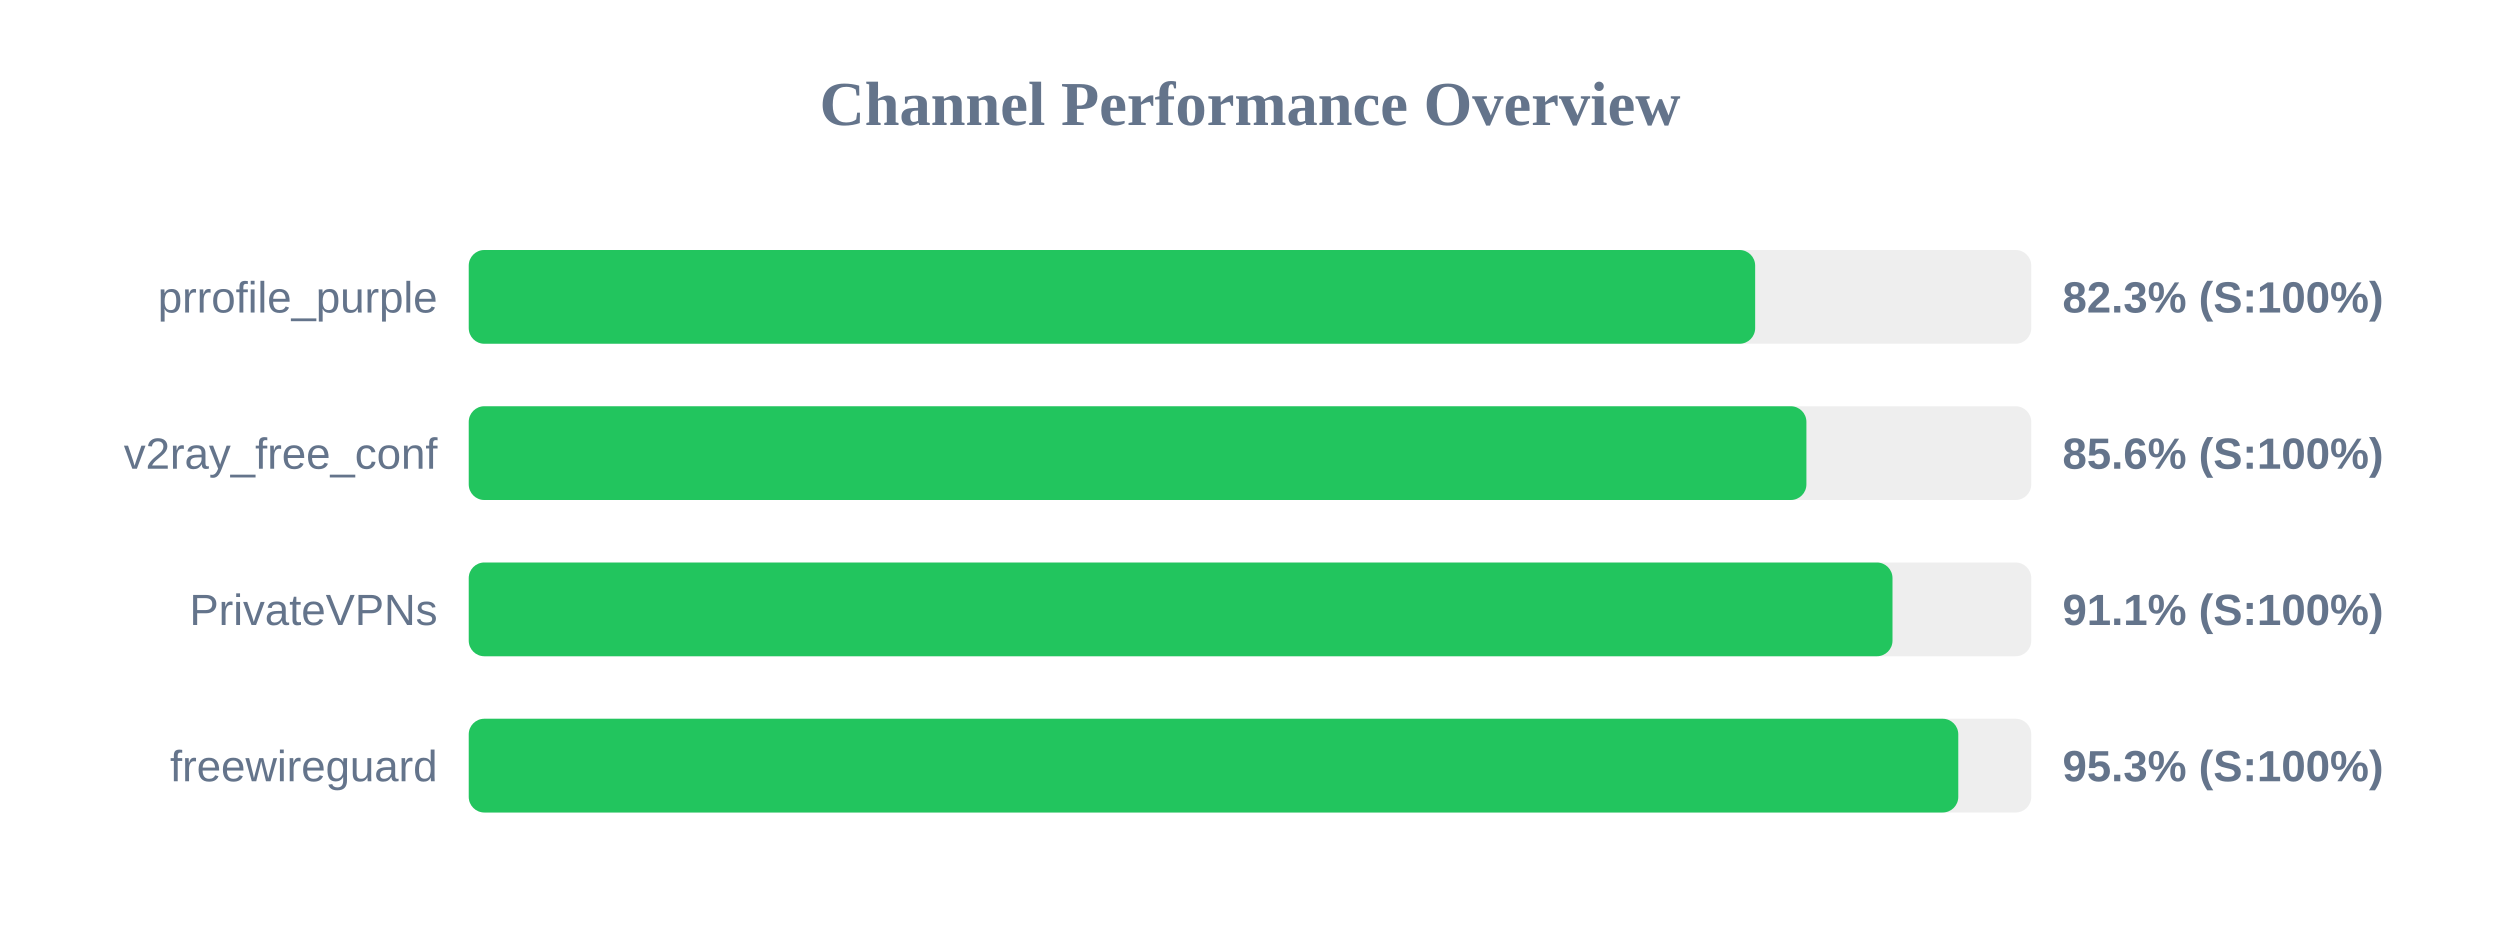
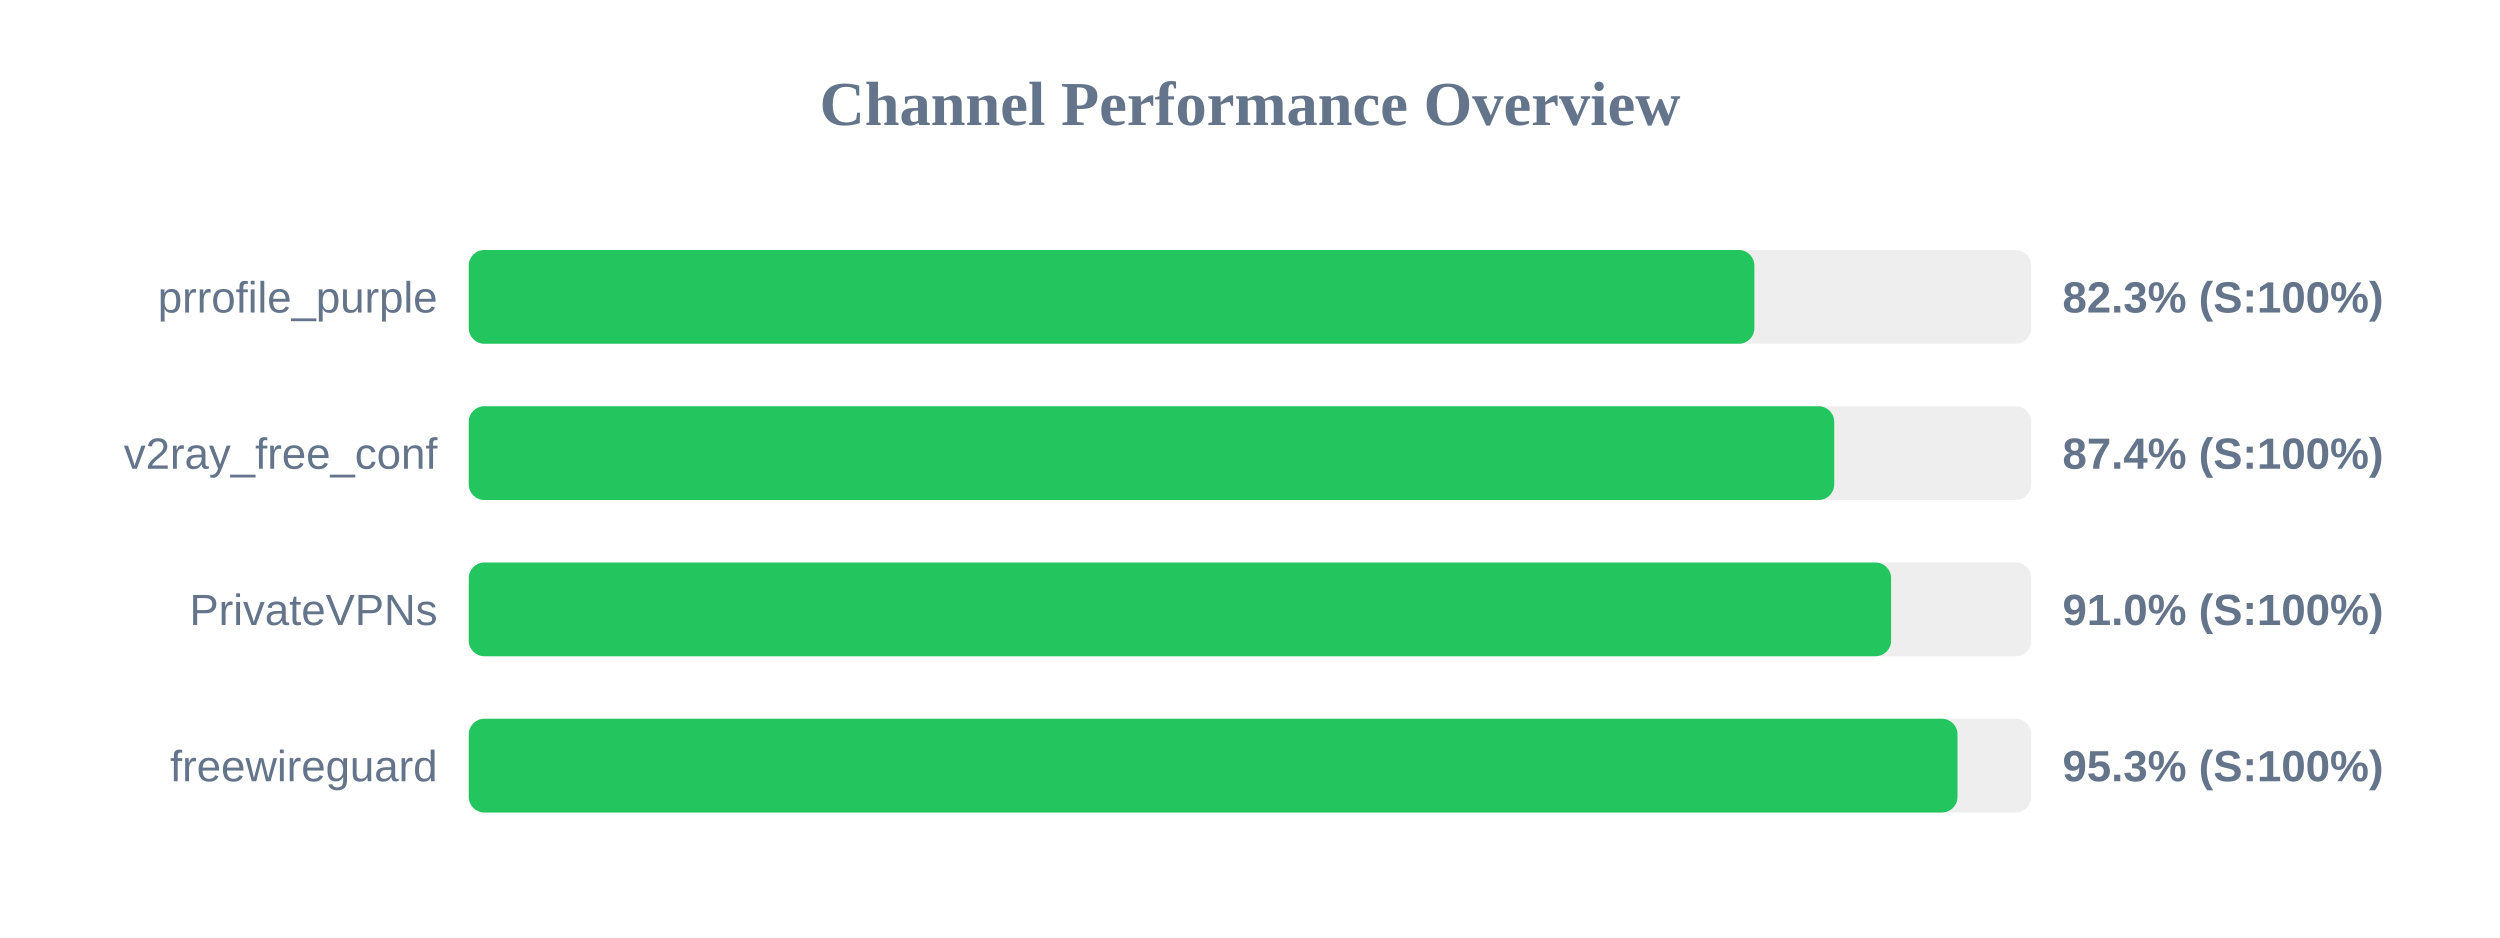
<svg xmlns="http://www.w3.org/2000/svg" width="800" height="300" version="1.1">
  <style>
        .row { font: 14px Arial; fill: #64748b; }
        .score { font: bold 14px Arial; fill: #64748b; }
    </style>
  <text x="400" y="40" text-anchor="middle" font-size="20px" font-weight="bold" fill="#64748b">Channel Performance Overview</text>
  <rect x="150" y="80" width="500" height="30" fill="#eee" rx="5" />
-   <rect x="150" y="80" width="411.65" height="30" fill="#22c55e" rx="5" />
+   <rect x="150" y="80" width="411.4" height="30" fill="#22c55e" rx="5" />
  <text x="140" y="100" text-anchor="end" class="row">prrofile_purple</text>
  <text x="660" y="100" text-anchor="start" class="score">82.3% (S:100%)</text>
  <rect x="150" y="130" width="500" height="30" fill="#eee" rx="5" />
-   <rect x="150" y="130" width="428.05" height="30" fill="#22c55e" rx="5" />
+   <rect x="150" y="130" width="436.95" height="30" fill="#22c55e" rx="5" />
  <text x="140" y="150" text-anchor="end" class="row">v2ray_free_conf</text>
-   <text x="660" y="150" text-anchor="start" class="score">85.6% (S:100%)</text>
+   <text x="660" y="150" text-anchor="start" class="score">87.4% (S:100%)</text>
  <rect x="150" y="180" width="500" height="30" fill="#eee" rx="5" />
-   <rect x="150" y="180" width="455.6" height="30" fill="#22c55e" rx="5" />
+   <rect x="150" y="180" width="455.15" height="30" fill="#22c55e" rx="5" />
  <text x="140" y="200" text-anchor="end" class="row">PrivateVPNs</text>
-   <text x="660" y="200" text-anchor="start" class="score">91.1% (S:100%)</text>
+   <text x="660" y="200" text-anchor="start" class="score">91.0% (S:100%)</text>
  <rect x="150" y="230" width="500" height="30" fill="#eee" rx="5" />
-   <rect x="150" y="230" width="476.65" height="30" fill="#22c55e" rx="5" />
+   <rect x="150" y="230" width="476.4" height="30" fill="#22c55e" rx="5" />
  <text x="140" y="250" text-anchor="end" class="row">freewireguard</text>
  <text x="660" y="250" text-anchor="start" class="score">95.3% (S:100%)</text>
</svg>
